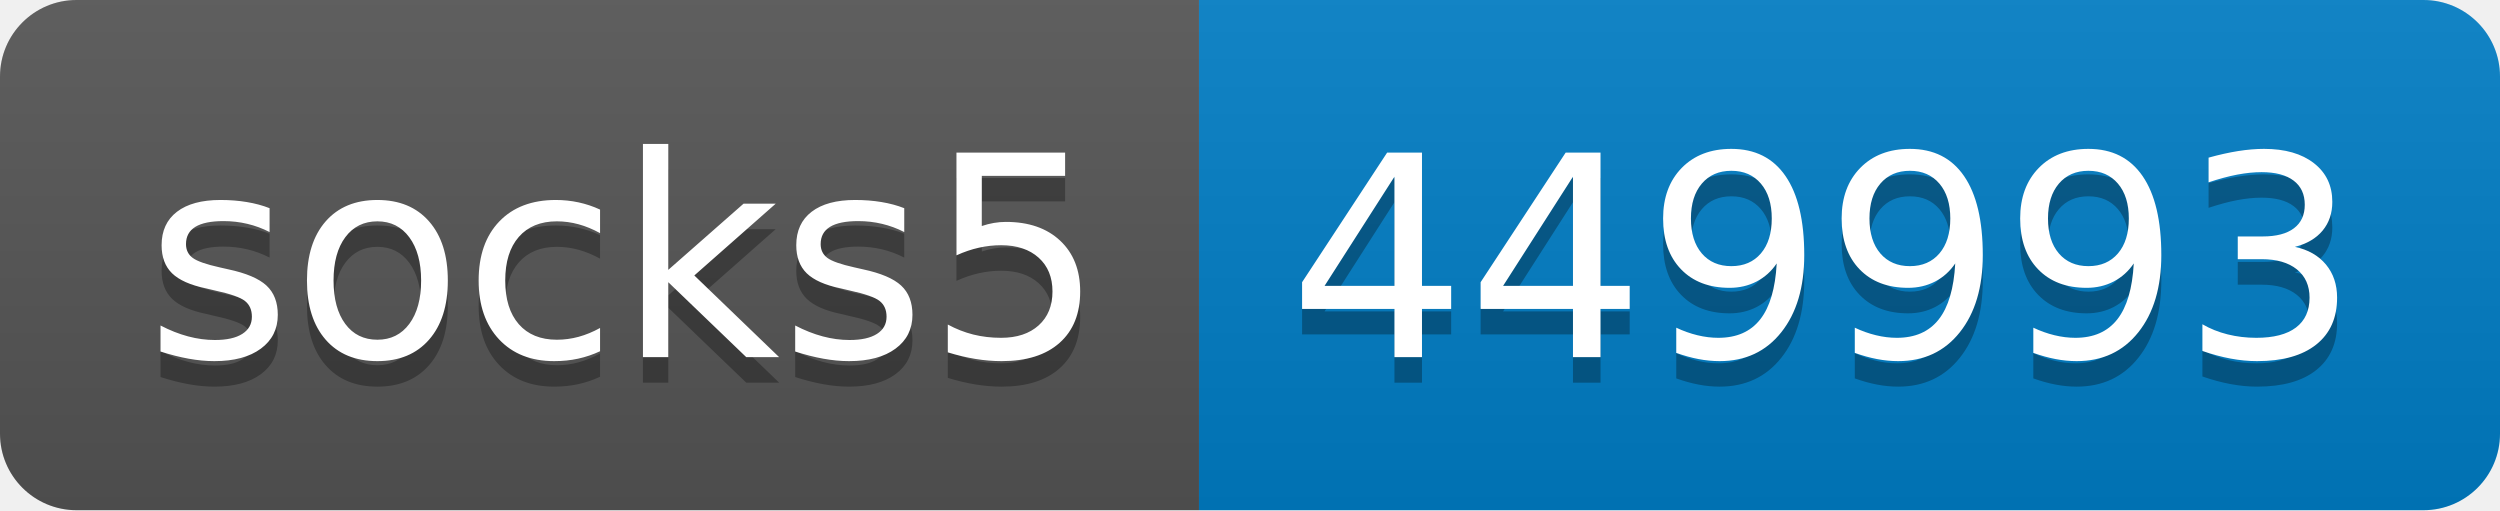
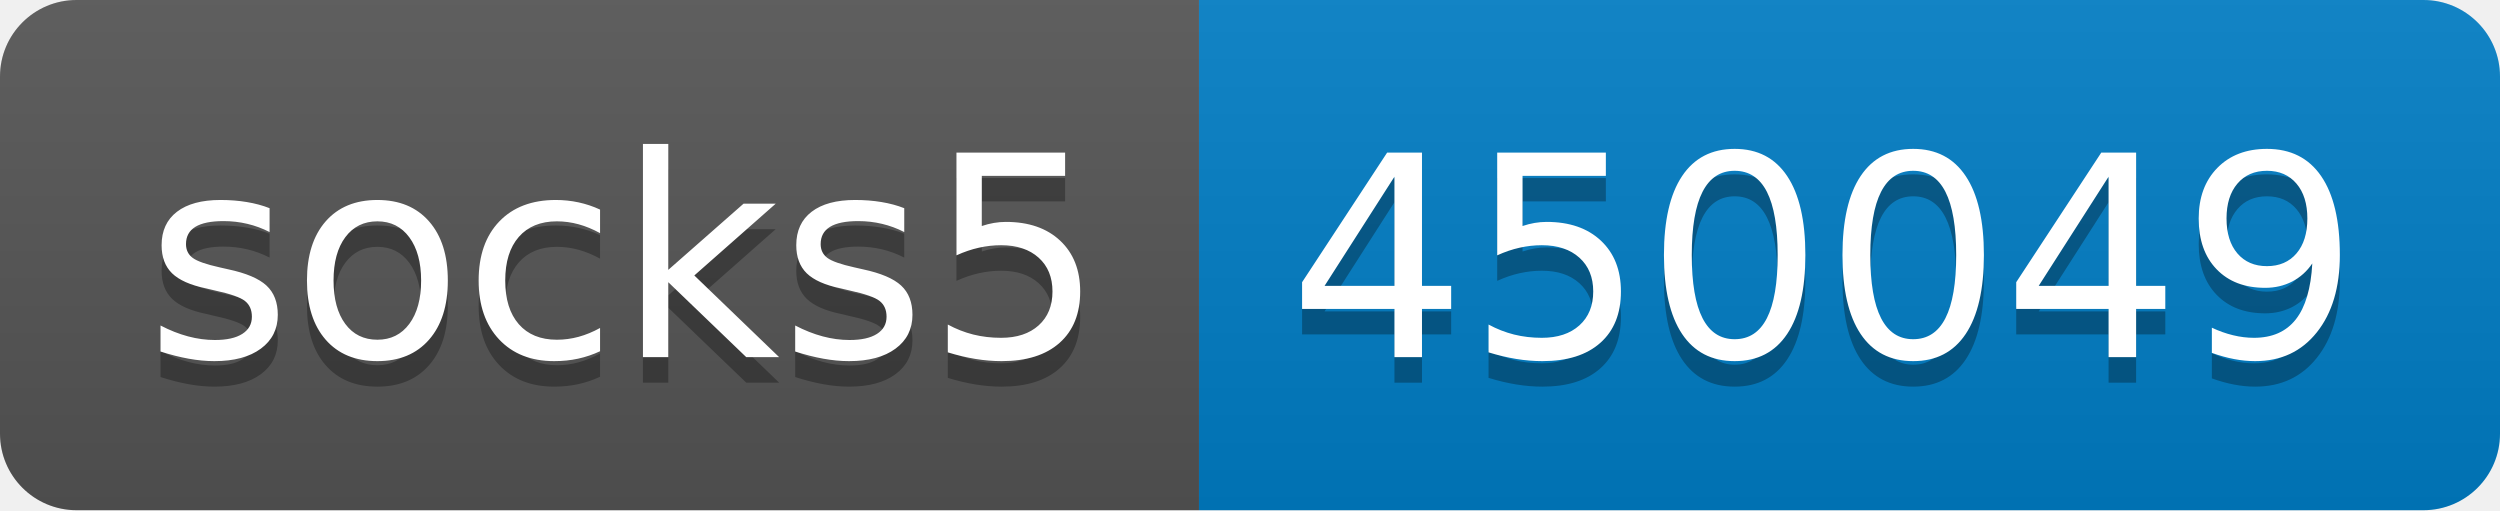
- <svg xmlns="http://www.w3.org/2000/svg" width="98" height="20" role="img" aria-label="socks5: 449993">
+ <svg xmlns="http://www.w3.org/2000/svg" width="98" height="20" role="img" aria-label="socks5: 450049">
  <linearGradient id="s" x2="0" y2="100%">
    <stop offset="0" stop-color="#bbb" stop-opacity=".1" />
    <stop offset="1" stop-opacity=".1" />
  </linearGradient>
  <clipPath id="r">
    <rect width="98" height="20" rx="3" fill="#fff" />
  </clipPath>
  <g clip-path="url(#r)">
    <rect width="47" height="20" fill="#555" />
    <rect x="47" width="51" height="20" fill="#007ec6" />
    <rect width="98" height="20" fill="url(#s)" />
  </g>
  <g fill="#fff" text-anchor="middle" font-family="Verdana,Geneva,DejaVu Sans,sans-serif" text-rendering="geometricPrecision" font-size="110">
    <text aria-hidden="true" x="245" y="150" fill="#010101" fill-opacity=".3" transform="scale(.1)" textLength="370">socks5</text>
    <text x="245" y="140" transform="scale(.1)" fill="#fff" textLength="370">socks5</text>
-     <text aria-hidden="true" x="715" y="150" fill="#010101" fill-opacity=".3" transform="scale(.1)" textLength="410">449993</text>
-     <text x="715" y="140" transform="scale(.1)" fill="#fff" textLength="410">449993</text>
+     <text aria-hidden="true" x="715" y="150" fill="#010101" fill-opacity=".3" transform="scale(.1)" textLength="410">450049</text>
+     <text x="715" y="140" transform="scale(.1)" fill="#fff" textLength="410">450049</text>
  </g>
</svg>
